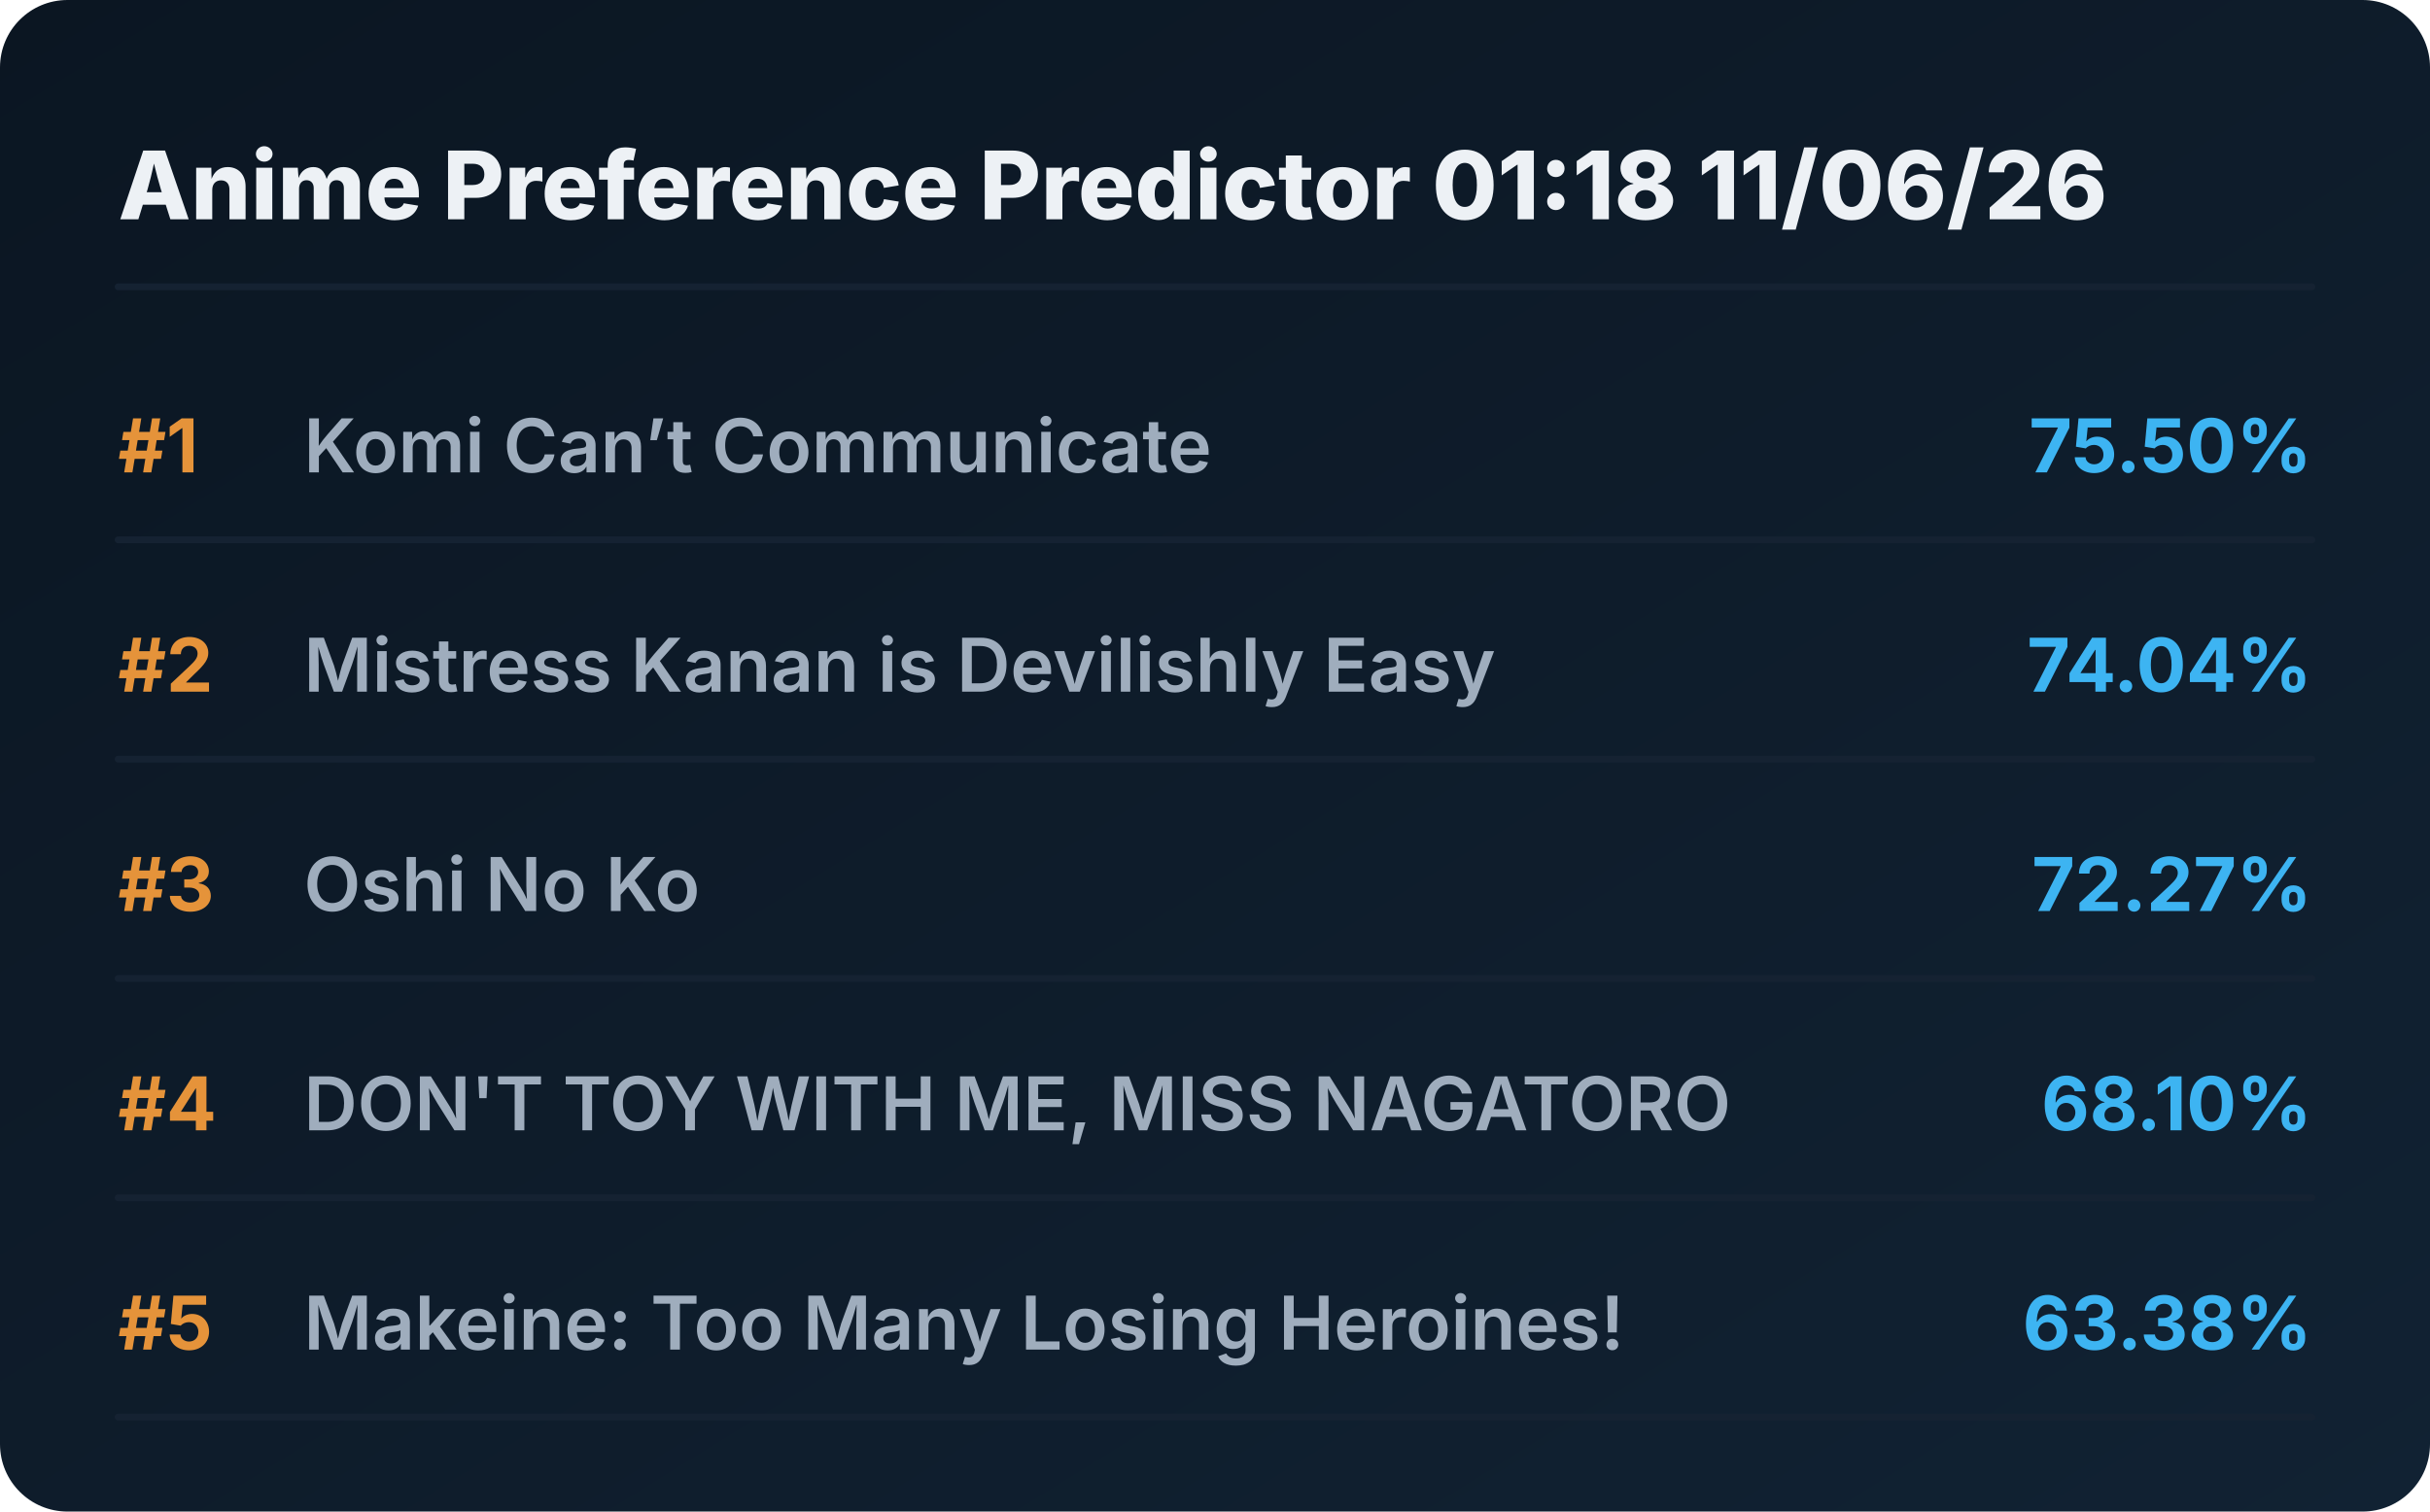
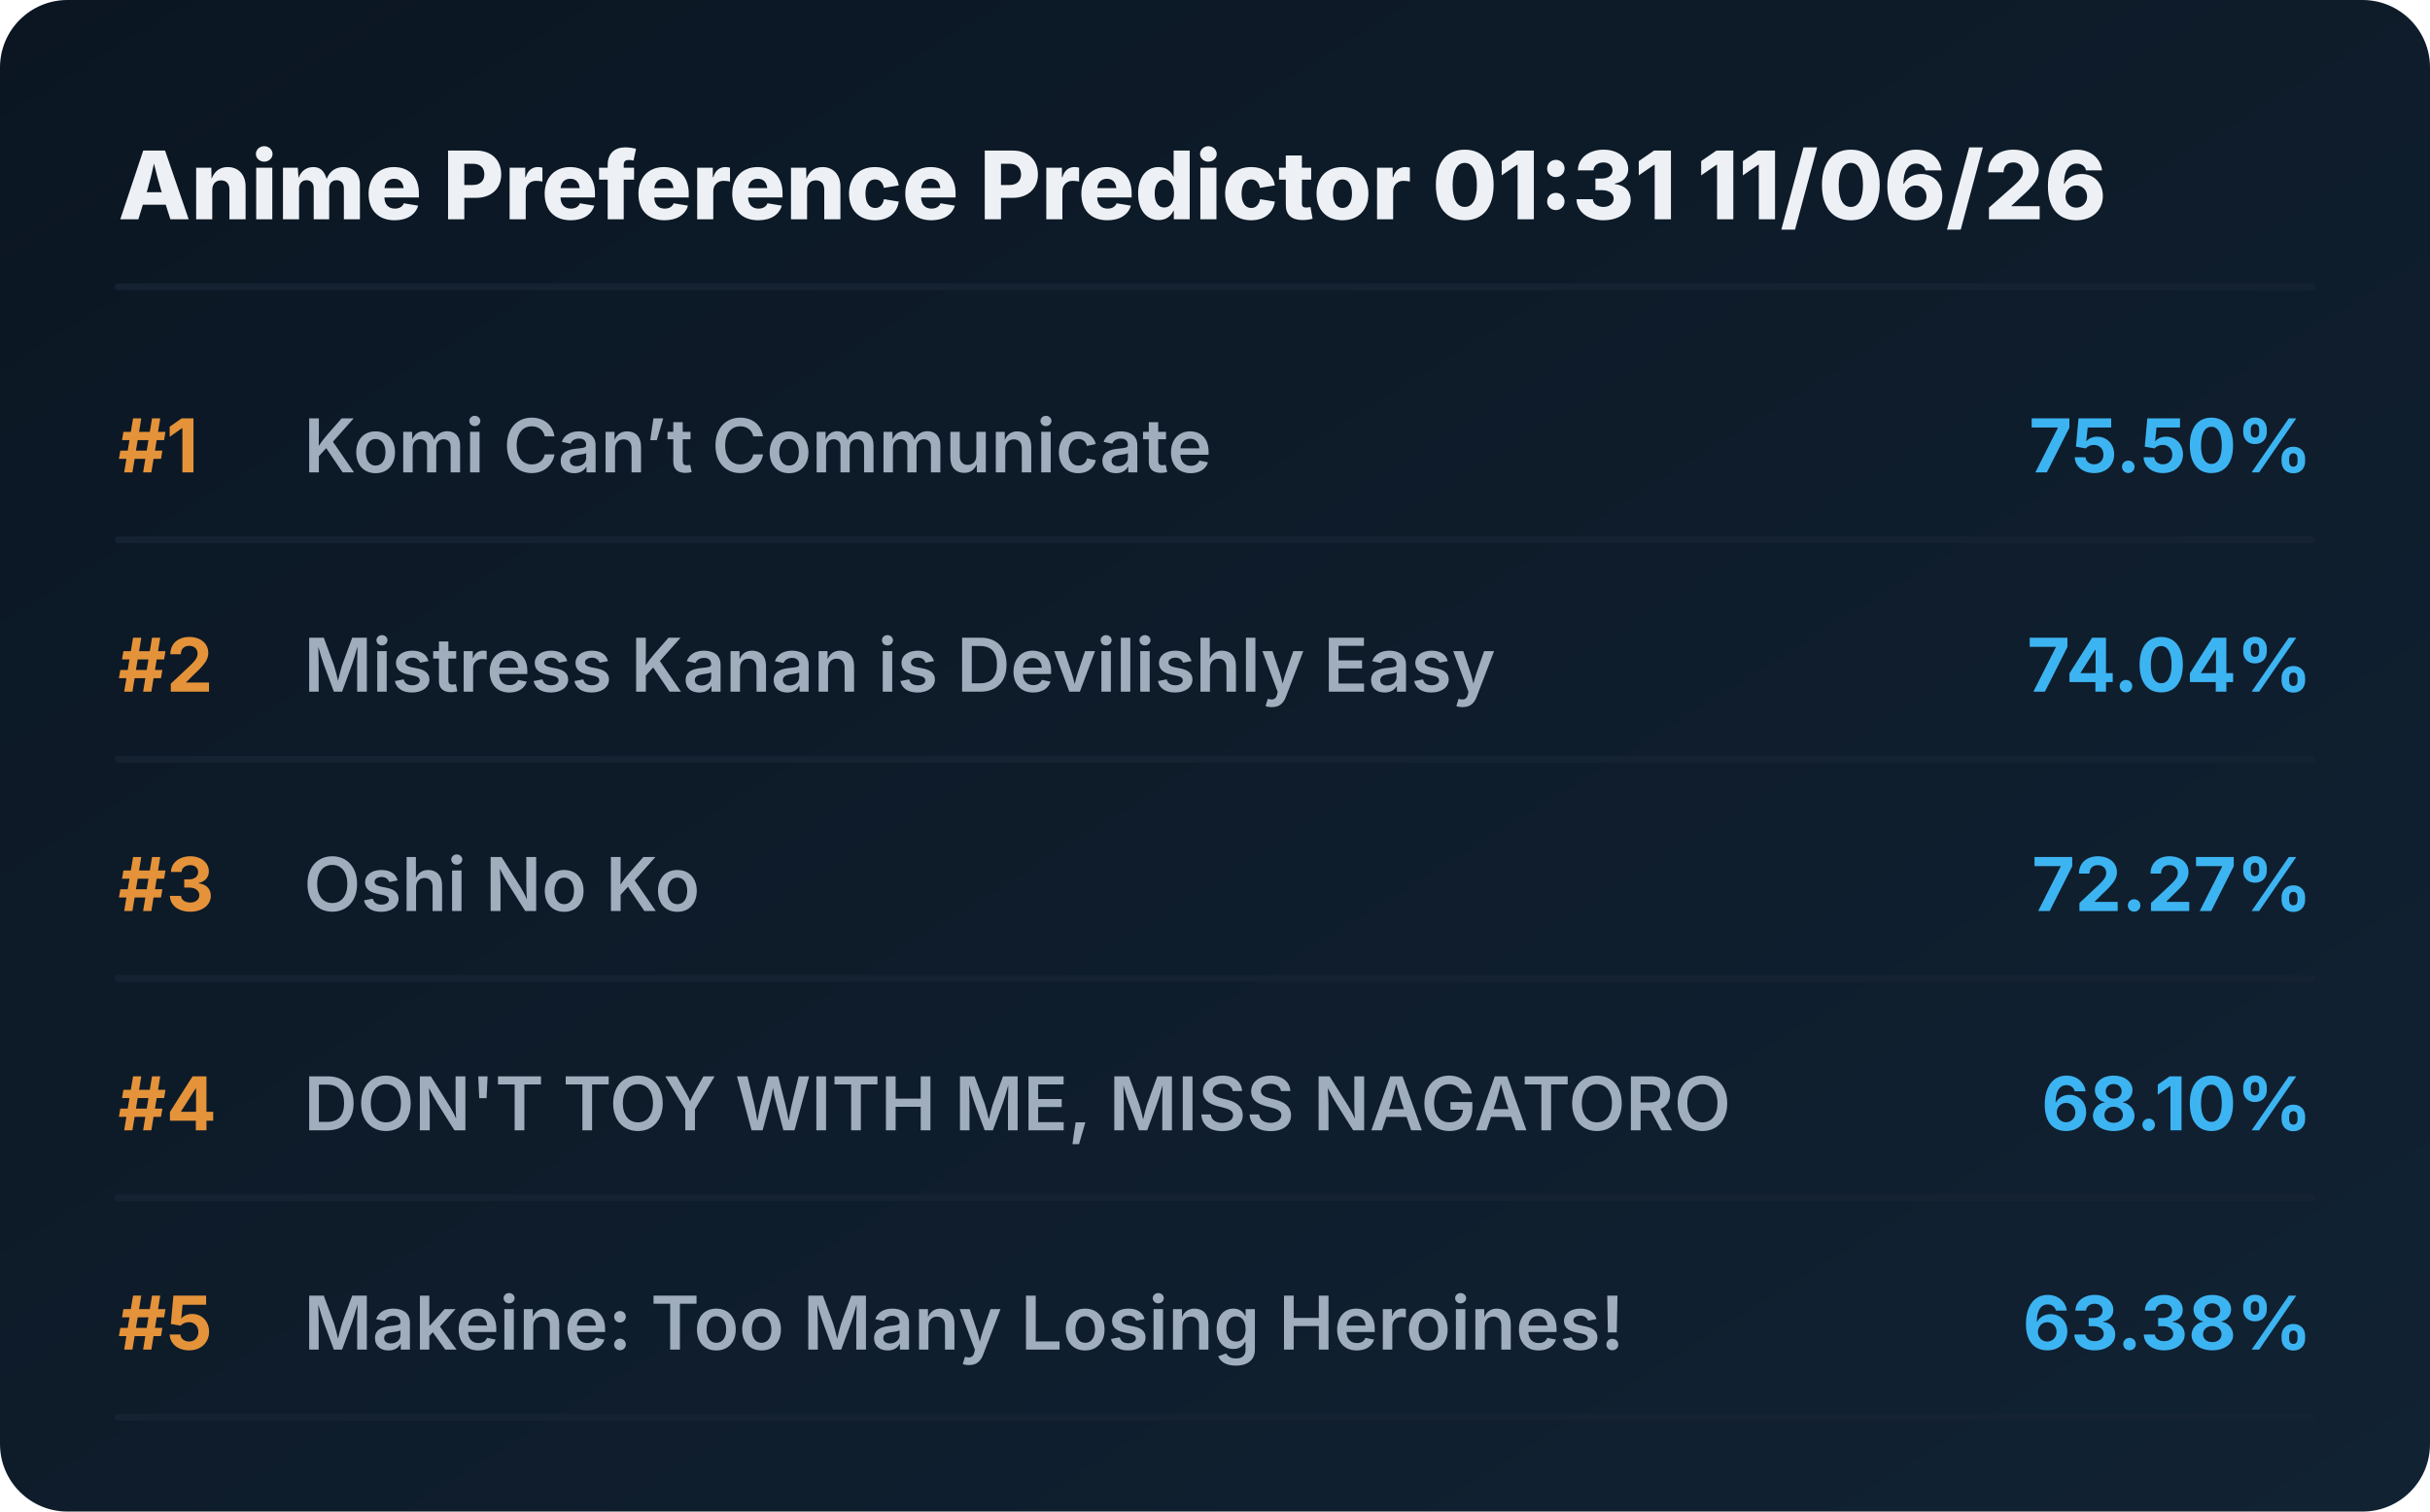
<svg xmlns="http://www.w3.org/2000/svg" viewBox="0 0 720 448" preserveAspectRatio="xMidYMid meet" style="width: 100%; height: auto; max-width: 720px;">
  <defs>
    <linearGradient id="boxGrad" x1="0%" y1="0%" x2="100%" y2="100%">
      <stop offset="0%" stop-color="#0b1622" />
      <stop offset="100%" stop-color="#112233" />
    </linearGradient>
    <clipPath id="titleClip">
      <rect x="90" y="0" width="510" height="100%" />
    </clipPath>
  </defs>
  <style>
    .bg { fill: url(#boxGrad); rx: 20px; }
    .header { font-family: 'Overpass', 'Inter', system-ui, sans-serif; font-weight: 800; font-size: 28px; fill: #edf1f5; }
    .rank { font-family: 'Overpass', 'Inter', system-ui, sans-serif; font-weight: 700; font-size: 22px; fill: #e5933a; }
    .title { font-family: 'Overpass', 'Inter', system-ui, sans-serif; font-weight: 600; font-size: 22px; fill: #9fadbd; }
    .score { font-family: 'Overpass', 'Inter', system-ui, sans-serif; font-weight: 700; font-size: 22px; fill: #3db4f2; }
    .line { stroke: #152232; stroke-width: 2; stroke-linecap: round; }
  </style>
  <rect class="bg" width="720" height="448" />
-   <text x="35" y="65" class="header">Anime Preference Predictor 01:18 11/06/26</text>
+   <text x="35" y="65" class="header">Anime Preference Predictor 01:31 11/06/26</text>
  <line x1="35" y1="85" x2="685" y2="85" class="line" />
  <g transform="translate(0, 0)">
    <text x="35" y="140" class="rank">#1</text>
    <text x="90" y="140" class="title">Komi Can’t Communicate</text>
    <text x="685" y="140" class="score" text-anchor="end">75.50%</text>
    <line x1="35" y1="160" x2="685" y2="160" class="line" />
  </g>
  <g transform="translate(0, 65)">
    <text x="35" y="140" class="rank">#2</text>
    <text x="90" y="140" class="title">Mistress Kanan is Devilishly Easy</text>
    <text x="685" y="140" class="score" text-anchor="end">74.04%</text>
    <line x1="35" y1="160" x2="685" y2="160" class="line" />
  </g>
  <g transform="translate(0, 130)">
    <text x="35" y="140" class="rank">#3</text>
    <text x="90" y="140" class="title">Oshi No Ko</text>
    <text x="685" y="140" class="score" text-anchor="end">72.27%</text>
    <line x1="35" y1="160" x2="685" y2="160" class="line" />
  </g>
  <g transform="translate(0, 195)">
    <text x="35" y="140" class="rank">#4</text>
    <text x="90" y="140" class="title">DON'T TOY WITH ME, MISS NAGATORO</text>
    <text x="685" y="140" class="score" text-anchor="end">68.10%</text>
    <line x1="35" y1="160" x2="685" y2="160" class="line" />
  </g>
  <g transform="translate(0, 260)">
    <text x="35" y="140" class="rank">#5</text>
    <text x="90" y="140" class="title">Makeine: Too Many Losing Heroines!</text>
    <text x="685" y="140" class="score" text-anchor="end">63.38%</text>
    <line x1="35" y1="160" x2="685" y2="160" class="line" />
  </g>
</svg>
